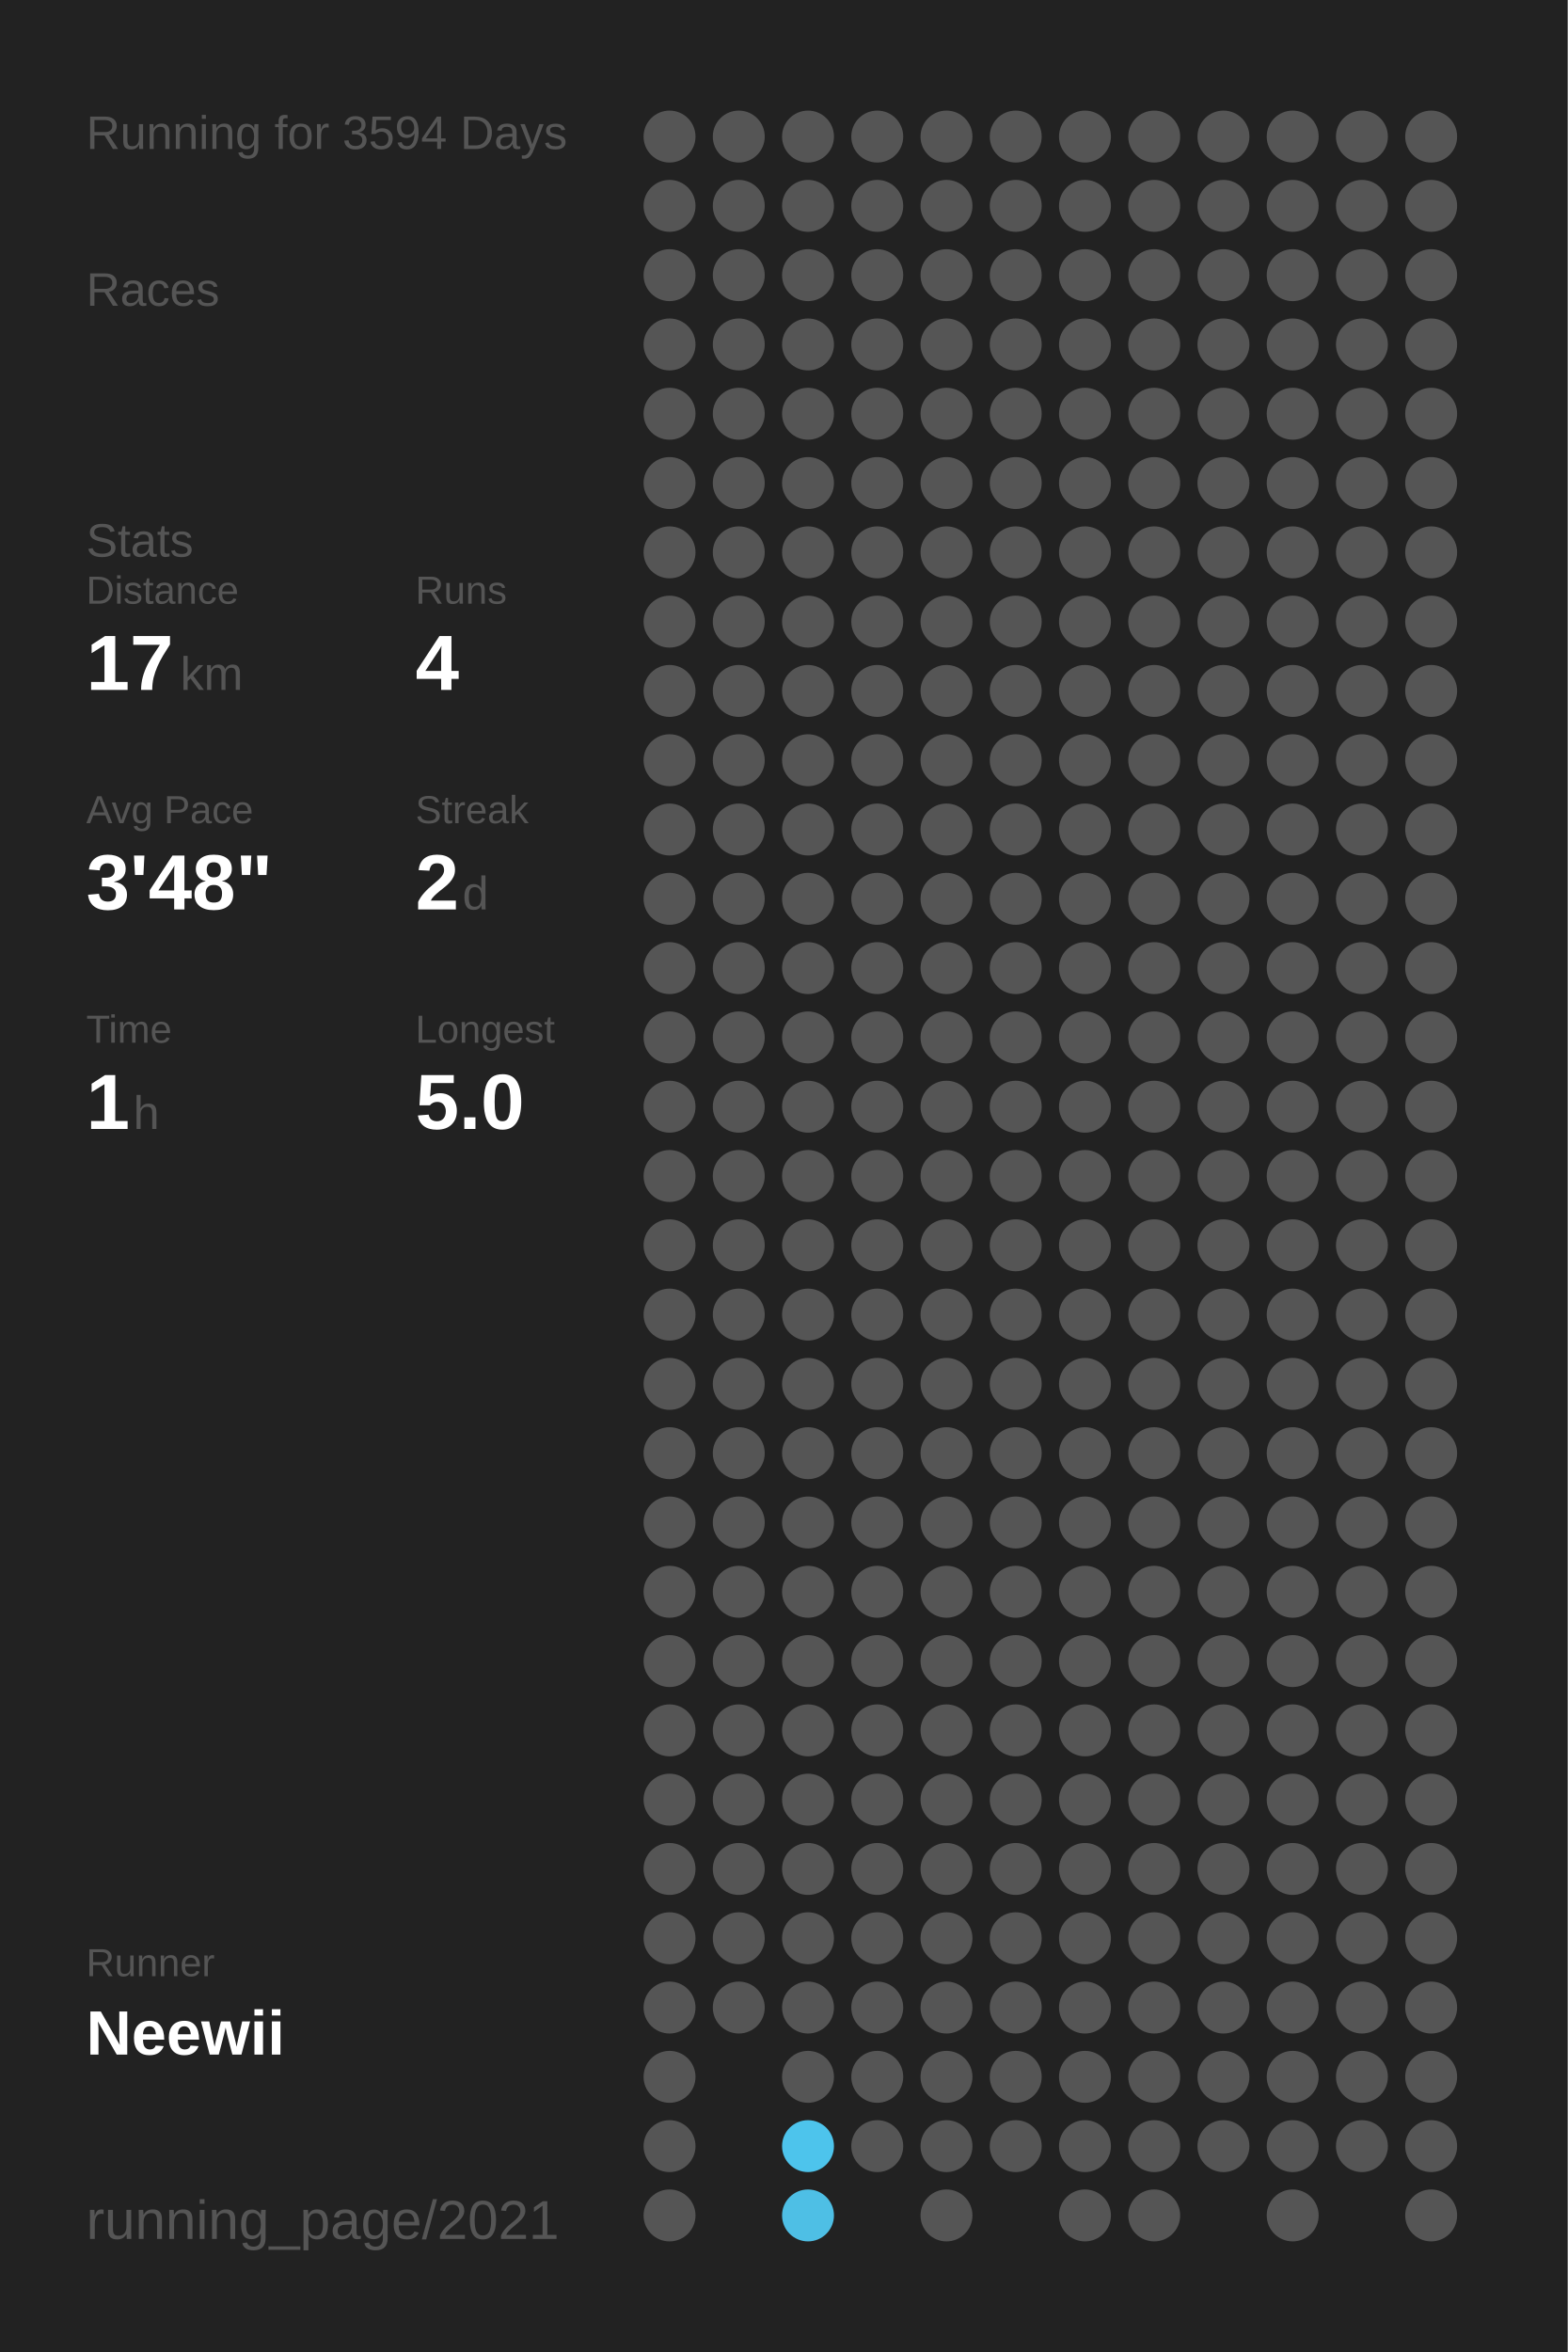
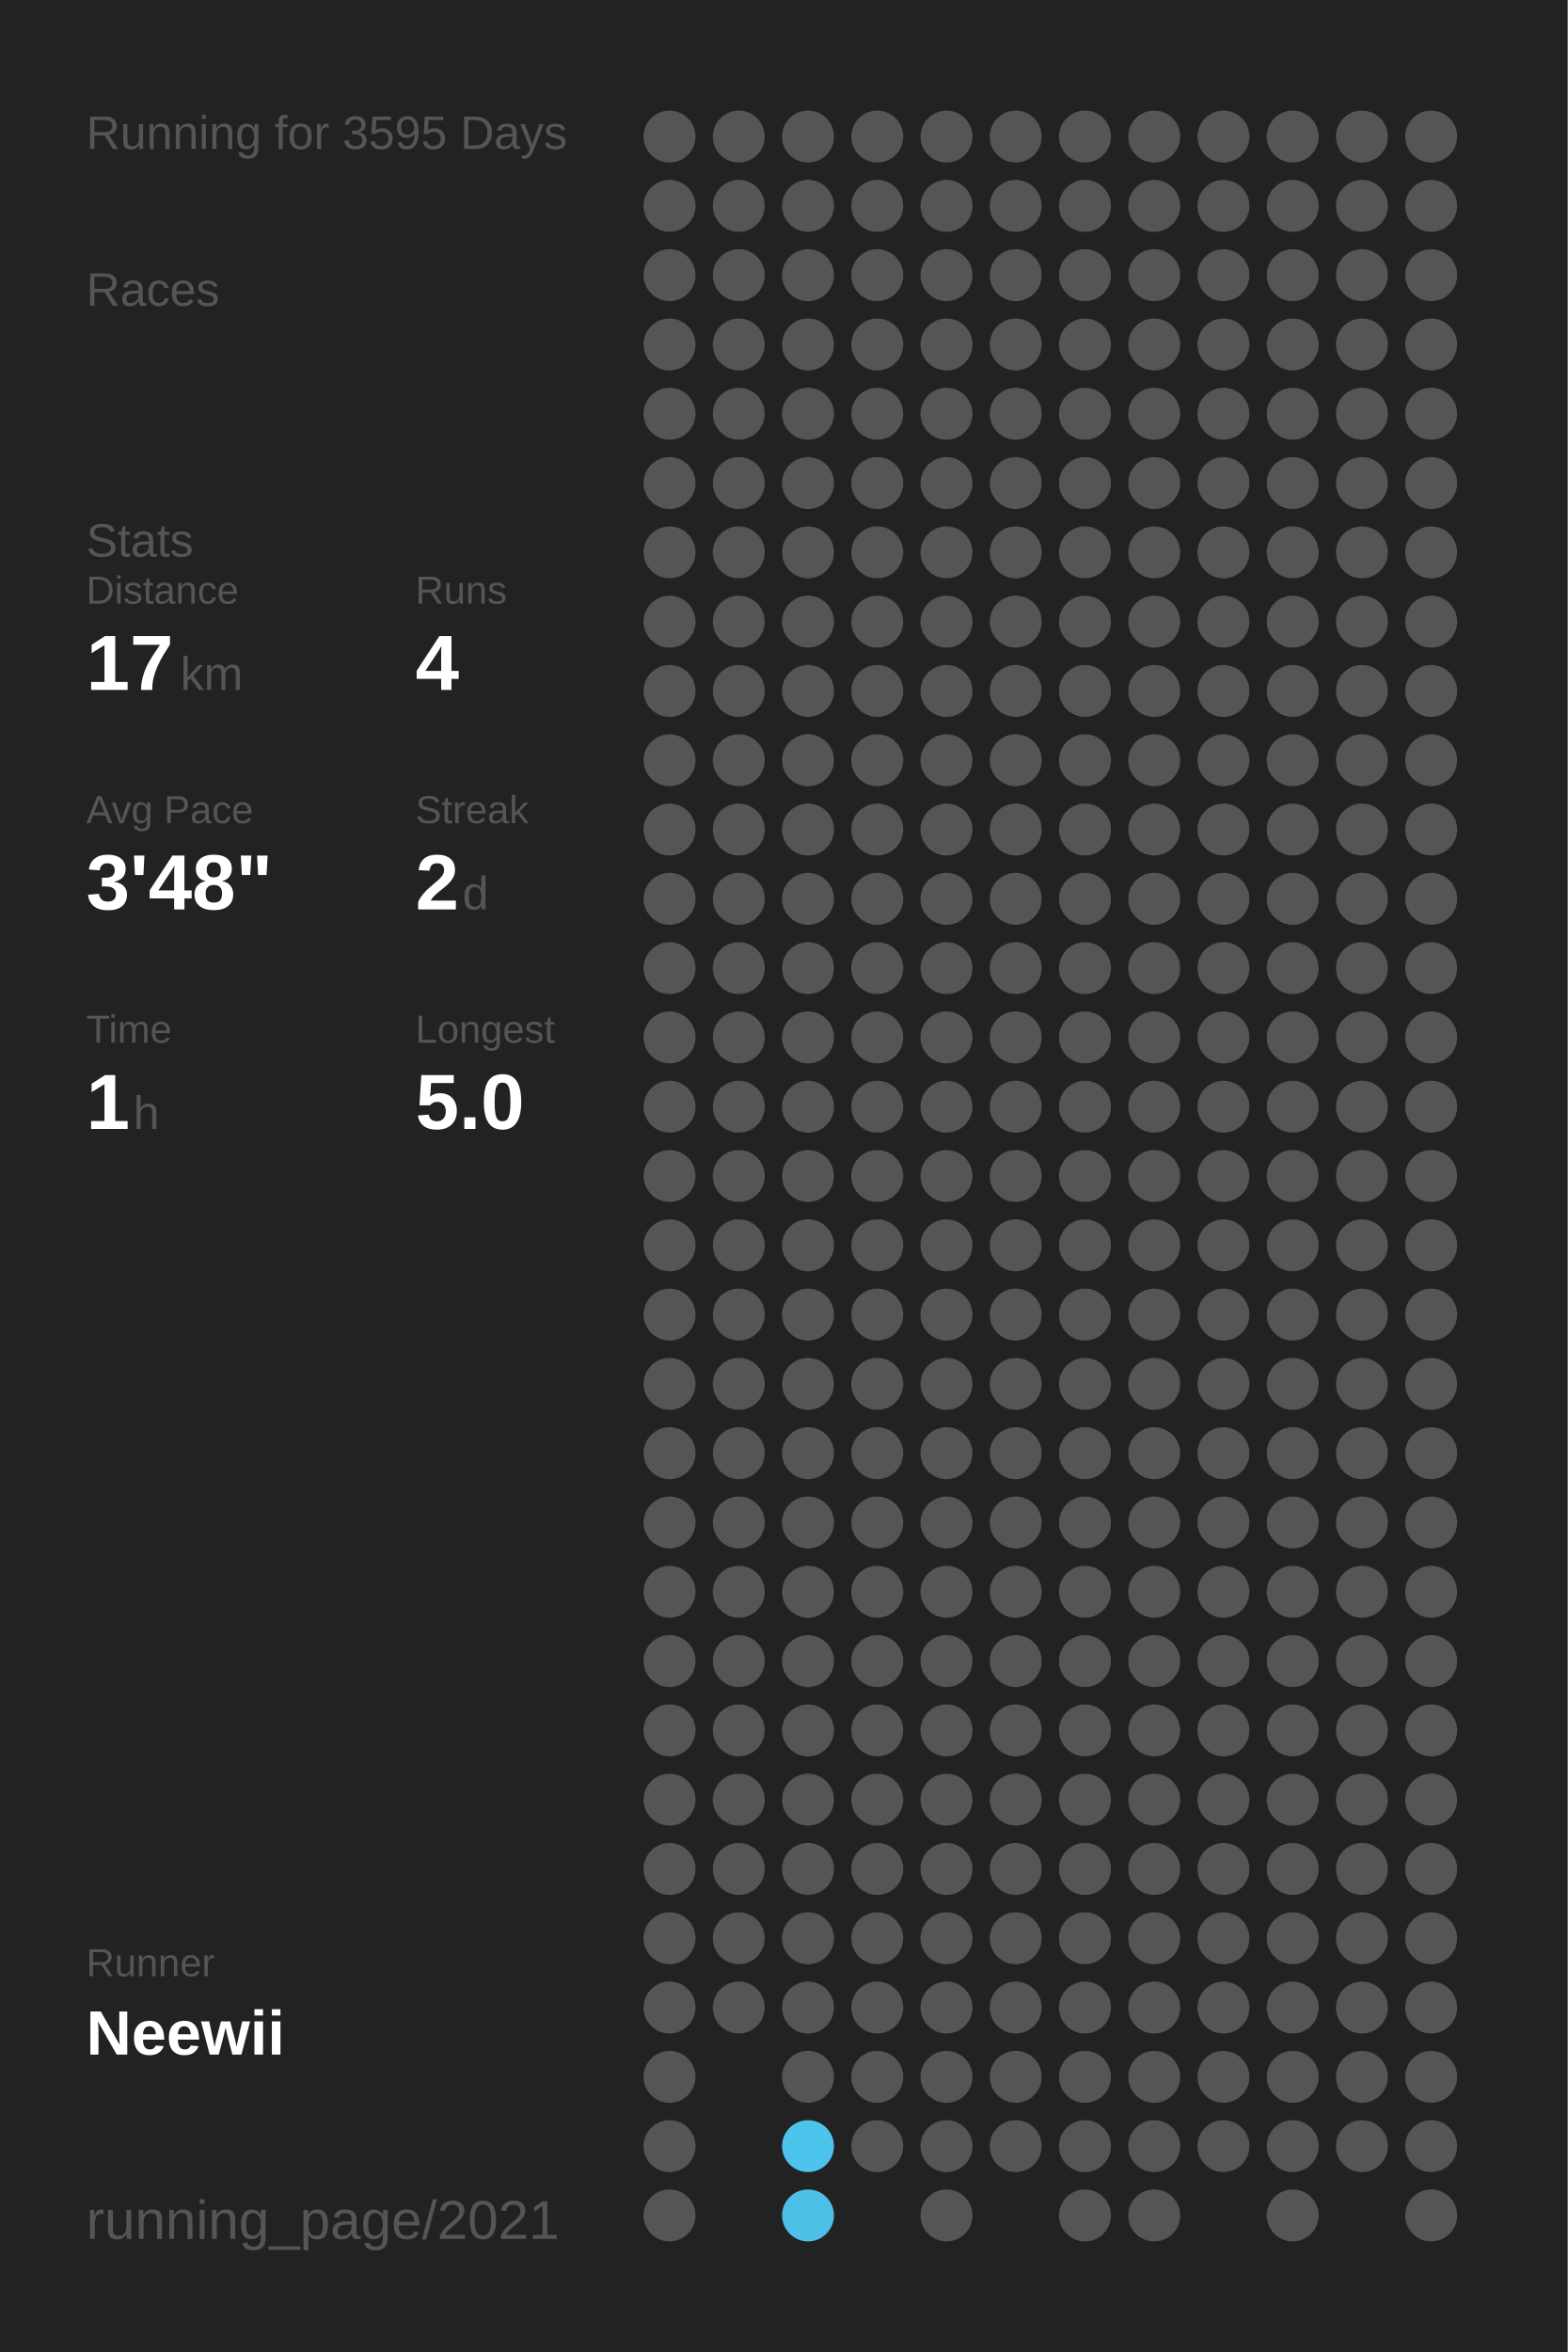
<svg xmlns="http://www.w3.org/2000/svg" baseProfile="full" height="300mm" version="1.1" viewBox="0,0,200,300" width="200mm">
  <defs />
  <rect fill="#222222" height="300" width="200" x="0" y="0" />
-   <text fill="#555555" style="font-size:6px; font-family:Arial;" x="11" y="19">Running for 3594 Days</text>
+   <text fill="#555555" style="font-size:6px; font-family:Arial;" x="11" y="19">Running for 3595 Days</text>
  <text fill="#555555" style="font-size:6px; font-family:Arial;" x="11" y="39">Races</text>
  <text fill="#555555" style="font-size:6px; font-family:Arial;" x="11" y="71">Stats</text>
  <text fill="#555555" style="font-size:5px; font-family:Arial;" x="11" y="77">Distance</text>
  <text fill="#FFFFFF" style="font-size:10px; font-family:Arial; font-weight:bold;" x="11" y="88">17</text>
  <text fill="#555555" style="font-size:6px; font-family:Arial;" x="23" y="88">km</text>
  <text fill="#555555" style="font-size:5px; font-family:Arial;" x="53" y="77">Runs</text>
  <text fill="#FFFFFF" style="font-size:10px; font-family:Arial; font-weight:bold;" x="53" y="88">4</text>
  <text fill="#555555" style="font-size:5px; font-family:Arial;" x="11" y="105">Avg Pace</text>
  <text fill="#FFFFFF" style="font-size:10px; font-family:Arial; font-weight:bold;" x="11" y="116">3'48"</text>
  <text fill="#555555" style="font-size:5px; font-family:Arial;" x="53" y="105">Streak</text>
  <text fill="#FFFFFF" style="font-size:10px; font-family:Arial; font-weight:bold;" x="53" y="116">2</text>
  <text fill="#555555" style="font-size:6px; font-family:Arial;" x="59" y="116">d</text>
  <text fill="#555555" style="font-size:5px; font-family:Arial;" x="11" y="133">Time</text>
  <text fill="#FFFFFF" style="font-size:10px; font-family:Arial; font-weight:bold;" x="11" y="144">1</text>
  <text fill="#555555" style="font-size:6px; font-family:Arial;" x="17" y="144">h</text>
  <text fill="#555555" style="font-size:5px; font-family:Arial;" x="53" y="133">Longest</text>
  <text fill="#FFFFFF" style="font-size:10px; font-family:Arial; font-weight:bold;" x="53" y="144">5.0</text>
  <text fill="#555555" style="font-size:5px; font-family:Arial;" x="11" y="252.065">Runner</text>
  <text fill="#FFFFFF" style="font-size:8px; font-family:Arial; font-weight:bold;" x="11" y="262.065">Neewii</text>
  <text fill="#555555" style="font-size:7px; font-family:Arial;" x="11" y="285.581">running_page/2021</text>
  <circle cx="85.417" cy="17.419" fill="#555555" r="3.312" />
  <circle cx="85.417" cy="26.258" fill="#555555" r="3.312" />
  <circle cx="85.417" cy="35.097" fill="#555555" r="3.312" />
  <circle cx="85.417" cy="43.935" fill="#555555" r="3.312" />
  <circle cx="85.417" cy="52.774" fill="#555555" r="3.312" />
  <circle cx="85.417" cy="61.613" fill="#555555" r="3.312" />
  <circle cx="85.417" cy="70.452" fill="#555555" r="3.312" />
  <circle cx="85.417" cy="79.29" fill="#555555" r="3.312" />
  <circle cx="85.417" cy="88.129" fill="#555555" r="3.312" />
  <circle cx="85.417" cy="96.968" fill="#555555" r="3.312" />
  <circle cx="85.417" cy="105.806" fill="#555555" r="3.312" />
  <circle cx="85.417" cy="114.645" fill="#555555" r="3.312" />
  <circle cx="85.417" cy="123.484" fill="#555555" r="3.312" />
  <circle cx="85.417" cy="132.323" fill="#555555" r="3.312" />
  <circle cx="85.417" cy="141.161" fill="#555555" r="3.312" />
  <circle cx="85.417" cy="150" fill="#555555" r="3.312" />
  <circle cx="85.417" cy="158.839" fill="#555555" r="3.312" />
  <circle cx="85.417" cy="167.677" fill="#555555" r="3.312" />
  <circle cx="85.417" cy="176.516" fill="#555555" r="3.312" />
  <circle cx="85.417" cy="185.355" fill="#555555" r="3.312" />
  <circle cx="85.417" cy="194.194" fill="#555555" r="3.312" />
  <circle cx="85.417" cy="203.032" fill="#555555" r="3.312" />
  <circle cx="85.417" cy="211.871" fill="#555555" r="3.312" />
  <circle cx="85.417" cy="220.71" fill="#555555" r="3.312" />
  <circle cx="85.417" cy="229.548" fill="#555555" r="3.312" />
  <circle cx="85.417" cy="238.387" fill="#555555" r="3.312" />
  <circle cx="85.417" cy="247.226" fill="#555555" r="3.312" />
  <circle cx="85.417" cy="256.065" fill="#555555" r="3.312" />
  <circle cx="85.417" cy="264.903" fill="#555555" r="3.312" />
  <circle cx="85.417" cy="273.742" fill="#555555" r="3.312" />
  <circle cx="85.417" cy="282.581" fill="#555555" r="3.312" />
  <circle cx="94.25" cy="17.419" fill="#555555" r="3.312" />
  <circle cx="94.25" cy="26.258" fill="#555555" r="3.312" />
  <circle cx="94.25" cy="35.097" fill="#555555" r="3.312" />
  <circle cx="94.25" cy="43.935" fill="#555555" r="3.312" />
  <circle cx="94.25" cy="52.774" fill="#555555" r="3.312" />
  <circle cx="94.25" cy="61.613" fill="#555555" r="3.312" />
  <circle cx="94.25" cy="70.452" fill="#555555" r="3.312" />
  <circle cx="94.25" cy="79.29" fill="#555555" r="3.312" />
  <circle cx="94.25" cy="88.129" fill="#555555" r="3.312" />
  <circle cx="94.25" cy="96.968" fill="#555555" r="3.312" />
  <circle cx="94.25" cy="105.806" fill="#555555" r="3.312" />
  <circle cx="94.25" cy="114.645" fill="#555555" r="3.312" />
  <circle cx="94.25" cy="123.484" fill="#555555" r="3.312" />
  <circle cx="94.25" cy="132.323" fill="#555555" r="3.312" />
  <circle cx="94.25" cy="141.161" fill="#555555" r="3.312" />
  <circle cx="94.25" cy="150" fill="#555555" r="3.312" />
  <circle cx="94.25" cy="158.839" fill="#555555" r="3.312" />
  <circle cx="94.25" cy="167.677" fill="#555555" r="3.312" />
  <circle cx="94.25" cy="176.516" fill="#555555" r="3.312" />
  <circle cx="94.25" cy="185.355" fill="#555555" r="3.312" />
  <circle cx="94.25" cy="194.194" fill="#555555" r="3.312" />
  <circle cx="94.25" cy="203.032" fill="#555555" r="3.312" />
  <circle cx="94.25" cy="211.871" fill="#555555" r="3.312" />
  <circle cx="94.25" cy="220.71" fill="#555555" r="3.312" />
  <circle cx="94.25" cy="229.548" fill="#555555" r="3.312" />
  <circle cx="94.25" cy="238.387" fill="#555555" r="3.312" />
  <circle cx="94.25" cy="247.226" fill="#555555" r="3.312" />
  <circle cx="94.25" cy="256.065" fill="#555555" r="3.312" />
  <circle cx="103.083" cy="17.419" fill="#555555" r="3.312" />
  <circle cx="103.083" cy="26.258" fill="#555555" r="3.312" />
  <circle cx="103.083" cy="35.097" fill="#555555" r="3.312" />
  <circle cx="103.083" cy="43.935" fill="#555555" r="3.312" />
  <circle cx="103.083" cy="52.774" fill="#555555" r="3.312" />
  <circle cx="103.083" cy="61.613" fill="#555555" r="3.312" />
  <circle cx="103.083" cy="70.452" fill="#555555" r="3.312" />
  <circle cx="103.083" cy="79.29" fill="#555555" r="3.312" />
  <circle cx="103.083" cy="88.129" fill="#555555" r="3.312" />
  <circle cx="103.083" cy="96.968" fill="#555555" r="3.312" />
  <circle cx="103.083" cy="105.806" fill="#555555" r="3.312" />
  <circle cx="103.083" cy="114.645" fill="#555555" r="3.312" />
  <circle cx="103.083" cy="123.484" fill="#555555" r="3.312" />
  <circle cx="103.083" cy="132.323" fill="#555555" r="3.312" />
  <circle cx="103.083" cy="141.161" fill="#555555" r="3.312" />
  <circle cx="103.083" cy="150" fill="#555555" r="3.312" />
  <circle cx="103.083" cy="158.839" fill="#555555" r="3.312" />
  <circle cx="103.083" cy="167.677" fill="#555555" r="3.312" />
  <circle cx="103.083" cy="176.516" fill="#555555" r="3.312" />
  <circle cx="103.083" cy="185.355" fill="#555555" r="3.312" />
  <circle cx="103.083" cy="194.194" fill="#555555" r="3.312" />
  <circle cx="103.083" cy="203.032" fill="#555555" r="3.312" />
  <circle cx="103.083" cy="211.871" fill="#555555" r="3.312" />
  <circle cx="103.083" cy="220.71" fill="#555555" r="3.312" />
  <circle cx="103.083" cy="229.548" fill="#555555" r="3.312" />
  <circle cx="103.083" cy="238.387" fill="#555555" r="3.312" />
  <circle cx="103.083" cy="247.226" fill="#555555" r="3.312" />
  <circle cx="103.083" cy="256.065" fill="#555555" r="3.312" />
  <circle cx="103.083" cy="264.903" fill="#555555" r="3.312" />
  <circle cx="103.083" cy="273.742" fill="#4dc4ec" r="3.312" />
  <circle cx="103.083" cy="282.581" fill="#4ebfe5" r="3.312" />
  <circle cx="111.917" cy="17.419" fill="#555555" r="3.312" />
  <circle cx="111.917" cy="26.258" fill="#555555" r="3.312" />
  <circle cx="111.917" cy="35.097" fill="#555555" r="3.312" />
  <circle cx="111.917" cy="43.935" fill="#555555" r="3.312" />
  <circle cx="111.917" cy="52.774" fill="#555555" r="3.312" />
  <circle cx="111.917" cy="61.613" fill="#555555" r="3.312" />
  <circle cx="111.917" cy="70.452" fill="#555555" r="3.312" />
  <circle cx="111.917" cy="79.29" fill="#555555" r="3.312" />
  <circle cx="111.917" cy="88.129" fill="#555555" r="3.312" />
  <circle cx="111.917" cy="96.968" fill="#555555" r="3.312" />
  <circle cx="111.917" cy="105.806" fill="#555555" r="3.312" />
  <circle cx="111.917" cy="114.645" fill="#555555" r="3.312" />
  <circle cx="111.917" cy="123.484" fill="#555555" r="3.312" />
  <circle cx="111.917" cy="132.323" fill="#555555" r="3.312" />
  <circle cx="111.917" cy="141.161" fill="#555555" r="3.312" />
  <circle cx="111.917" cy="150" fill="#555555" r="3.312" />
  <circle cx="111.917" cy="158.839" fill="#555555" r="3.312" />
  <circle cx="111.917" cy="167.677" fill="#555555" r="3.312" />
  <circle cx="111.917" cy="176.516" fill="#555555" r="3.312" />
  <circle cx="111.917" cy="185.355" fill="#555555" r="3.312" />
  <circle cx="111.917" cy="194.194" fill="#555555" r="3.312" />
  <circle cx="111.917" cy="203.032" fill="#555555" r="3.312" />
  <circle cx="111.917" cy="211.871" fill="#555555" r="3.312" />
  <circle cx="111.917" cy="220.71" fill="#555555" r="3.312" />
  <circle cx="111.917" cy="229.548" fill="#555555" r="3.312" />
  <circle cx="111.917" cy="238.387" fill="#555555" r="3.312" />
  <circle cx="111.917" cy="247.226" fill="#555555" r="3.312" />
  <circle cx="111.917" cy="256.065" fill="#555555" r="3.312" />
  <circle cx="111.917" cy="264.903" fill="#555555" r="3.312" />
  <circle cx="111.917" cy="273.742" fill="#555555" r="3.312" />
  <circle cx="120.75" cy="17.419" fill="#555555" r="3.312" />
  <circle cx="120.75" cy="26.258" fill="#555555" r="3.312" />
  <circle cx="120.75" cy="35.097" fill="#555555" r="3.312" />
  <circle cx="120.75" cy="43.935" fill="#555555" r="3.312" />
  <circle cx="120.75" cy="52.774" fill="#555555" r="3.312" />
  <circle cx="120.75" cy="61.613" fill="#555555" r="3.312" />
  <circle cx="120.75" cy="70.452" fill="#555555" r="3.312" />
  <circle cx="120.75" cy="79.29" fill="#555555" r="3.312" />
  <circle cx="120.75" cy="88.129" fill="#555555" r="3.312" />
  <circle cx="120.75" cy="96.968" fill="#555555" r="3.312" />
  <circle cx="120.75" cy="105.806" fill="#555555" r="3.312" />
  <circle cx="120.75" cy="114.645" fill="#555555" r="3.312" />
  <circle cx="120.75" cy="123.484" fill="#555555" r="3.312" />
  <circle cx="120.75" cy="132.323" fill="#555555" r="3.312" />
  <circle cx="120.75" cy="141.161" fill="#555555" r="3.312" />
  <circle cx="120.75" cy="150" fill="#555555" r="3.312" />
  <circle cx="120.75" cy="158.839" fill="#555555" r="3.312" />
  <circle cx="120.75" cy="167.677" fill="#555555" r="3.312" />
  <circle cx="120.75" cy="176.516" fill="#555555" r="3.312" />
  <circle cx="120.75" cy="185.355" fill="#555555" r="3.312" />
  <circle cx="120.75" cy="194.194" fill="#555555" r="3.312" />
  <circle cx="120.75" cy="203.032" fill="#555555" r="3.312" />
  <circle cx="120.75" cy="211.871" fill="#555555" r="3.312" />
  <circle cx="120.75" cy="220.71" fill="#555555" r="3.312" />
  <circle cx="120.75" cy="229.548" fill="#555555" r="3.312" />
  <circle cx="120.75" cy="238.387" fill="#555555" r="3.312" />
  <circle cx="120.75" cy="247.226" fill="#555555" r="3.312" />
  <circle cx="120.75" cy="256.065" fill="#555555" r="3.312" />
  <circle cx="120.75" cy="264.903" fill="#555555" r="3.312" />
  <circle cx="120.75" cy="273.742" fill="#555555" r="3.312" />
  <circle cx="120.75" cy="282.581" fill="#555555" r="3.312" />
  <circle cx="129.583" cy="17.419" fill="#555555" r="3.312" />
  <circle cx="129.583" cy="26.258" fill="#555555" r="3.312" />
  <circle cx="129.583" cy="35.097" fill="#555555" r="3.312" />
  <circle cx="129.583" cy="43.935" fill="#555555" r="3.312" />
  <circle cx="129.583" cy="52.774" fill="#555555" r="3.312" />
  <circle cx="129.583" cy="61.613" fill="#555555" r="3.312" />
  <circle cx="129.583" cy="70.452" fill="#555555" r="3.312" />
  <circle cx="129.583" cy="79.29" fill="#555555" r="3.312" />
  <circle cx="129.583" cy="88.129" fill="#555555" r="3.312" />
  <circle cx="129.583" cy="96.968" fill="#555555" r="3.312" />
  <circle cx="129.583" cy="105.806" fill="#555555" r="3.312" />
  <circle cx="129.583" cy="114.645" fill="#555555" r="3.312" />
  <circle cx="129.583" cy="123.484" fill="#555555" r="3.312" />
  <circle cx="129.583" cy="132.323" fill="#555555" r="3.312" />
  <circle cx="129.583" cy="141.161" fill="#555555" r="3.312" />
  <circle cx="129.583" cy="150" fill="#555555" r="3.312" />
  <circle cx="129.583" cy="158.839" fill="#555555" r="3.312" />
  <circle cx="129.583" cy="167.677" fill="#555555" r="3.312" />
  <circle cx="129.583" cy="176.516" fill="#555555" r="3.312" />
  <circle cx="129.583" cy="185.355" fill="#555555" r="3.312" />
  <circle cx="129.583" cy="194.194" fill="#555555" r="3.312" />
  <circle cx="129.583" cy="203.032" fill="#555555" r="3.312" />
  <circle cx="129.583" cy="211.871" fill="#555555" r="3.312" />
  <circle cx="129.583" cy="220.71" fill="#555555" r="3.312" />
  <circle cx="129.583" cy="229.548" fill="#555555" r="3.312" />
  <circle cx="129.583" cy="238.387" fill="#555555" r="3.312" />
  <circle cx="129.583" cy="247.226" fill="#555555" r="3.312" />
  <circle cx="129.583" cy="256.065" fill="#555555" r="3.312" />
  <circle cx="129.583" cy="264.903" fill="#555555" r="3.312" />
  <circle cx="129.583" cy="273.742" fill="#555555" r="3.312" />
  <circle cx="138.417" cy="17.419" fill="#555555" r="3.312" />
  <circle cx="138.417" cy="26.258" fill="#555555" r="3.312" />
  <circle cx="138.417" cy="35.097" fill="#555555" r="3.312" />
  <circle cx="138.417" cy="43.935" fill="#555555" r="3.312" />
  <circle cx="138.417" cy="52.774" fill="#555555" r="3.312" />
  <circle cx="138.417" cy="61.613" fill="#555555" r="3.312" />
  <circle cx="138.417" cy="70.452" fill="#555555" r="3.312" />
  <circle cx="138.417" cy="79.29" fill="#555555" r="3.312" />
  <circle cx="138.417" cy="88.129" fill="#555555" r="3.312" />
  <circle cx="138.417" cy="96.968" fill="#555555" r="3.312" />
  <circle cx="138.417" cy="105.806" fill="#555555" r="3.312" />
  <circle cx="138.417" cy="114.645" fill="#555555" r="3.312" />
  <circle cx="138.417" cy="123.484" fill="#555555" r="3.312" />
  <circle cx="138.417" cy="132.323" fill="#555555" r="3.312" />
  <circle cx="138.417" cy="141.161" fill="#555555" r="3.312" />
  <circle cx="138.417" cy="150" fill="#555555" r="3.312" />
  <circle cx="138.417" cy="158.839" fill="#555555" r="3.312" />
  <circle cx="138.417" cy="167.677" fill="#555555" r="3.312" />
  <circle cx="138.417" cy="176.516" fill="#555555" r="3.312" />
  <circle cx="138.417" cy="185.355" fill="#555555" r="3.312" />
  <circle cx="138.417" cy="194.194" fill="#555555" r="3.312" />
  <circle cx="138.417" cy="203.032" fill="#555555" r="3.312" />
  <circle cx="138.417" cy="211.871" fill="#555555" r="3.312" />
  <circle cx="138.417" cy="220.71" fill="#555555" r="3.312" />
  <circle cx="138.417" cy="229.548" fill="#555555" r="3.312" />
  <circle cx="138.417" cy="238.387" fill="#555555" r="3.312" />
  <circle cx="138.417" cy="247.226" fill="#555555" r="3.312" />
  <circle cx="138.417" cy="256.065" fill="#555555" r="3.312" />
  <circle cx="138.417" cy="264.903" fill="#555555" r="3.312" />
  <circle cx="138.417" cy="273.742" fill="#555555" r="3.312" />
  <circle cx="138.417" cy="282.581" fill="#555555" r="3.312" />
  <circle cx="147.25" cy="17.419" fill="#555555" r="3.312" />
  <circle cx="147.25" cy="26.258" fill="#555555" r="3.312" />
  <circle cx="147.25" cy="35.097" fill="#555555" r="3.312" />
  <circle cx="147.25" cy="43.935" fill="#555555" r="3.312" />
  <circle cx="147.25" cy="52.774" fill="#555555" r="3.312" />
  <circle cx="147.25" cy="61.613" fill="#555555" r="3.312" />
  <circle cx="147.25" cy="70.452" fill="#555555" r="3.312" />
  <circle cx="147.25" cy="79.29" fill="#555555" r="3.312" />
  <circle cx="147.25" cy="88.129" fill="#555555" r="3.312" />
  <circle cx="147.25" cy="96.968" fill="#555555" r="3.312" />
  <circle cx="147.25" cy="105.806" fill="#555555" r="3.312" />
  <circle cx="147.25" cy="114.645" fill="#555555" r="3.312" />
  <circle cx="147.25" cy="123.484" fill="#555555" r="3.312" />
  <circle cx="147.25" cy="132.323" fill="#555555" r="3.312" />
  <circle cx="147.25" cy="141.161" fill="#555555" r="3.312" />
  <circle cx="147.25" cy="150" fill="#555555" r="3.312" />
  <circle cx="147.25" cy="158.839" fill="#555555" r="3.312" />
  <circle cx="147.25" cy="167.677" fill="#555555" r="3.312" />
  <circle cx="147.25" cy="176.516" fill="#555555" r="3.312" />
  <circle cx="147.25" cy="185.355" fill="#555555" r="3.312" />
  <circle cx="147.25" cy="194.194" fill="#555555" r="3.312" />
  <circle cx="147.25" cy="203.032" fill="#555555" r="3.312" />
  <circle cx="147.25" cy="211.871" fill="#555555" r="3.312" />
  <circle cx="147.25" cy="220.71" fill="#555555" r="3.312" />
  <circle cx="147.25" cy="229.548" fill="#555555" r="3.312" />
  <circle cx="147.25" cy="238.387" fill="#555555" r="3.312" />
  <circle cx="147.25" cy="247.226" fill="#555555" r="3.312" />
  <circle cx="147.25" cy="256.065" fill="#555555" r="3.312" />
  <circle cx="147.25" cy="264.903" fill="#555555" r="3.312" />
  <circle cx="147.25" cy="273.742" fill="#555555" r="3.312" />
  <circle cx="147.25" cy="282.581" fill="#555555" r="3.312" />
  <circle cx="156.083" cy="17.419" fill="#555555" r="3.312" />
  <circle cx="156.083" cy="26.258" fill="#555555" r="3.312" />
  <circle cx="156.083" cy="35.097" fill="#555555" r="3.312" />
  <circle cx="156.083" cy="43.935" fill="#555555" r="3.312" />
  <circle cx="156.083" cy="52.774" fill="#555555" r="3.312" />
  <circle cx="156.083" cy="61.613" fill="#555555" r="3.312" />
  <circle cx="156.083" cy="70.452" fill="#555555" r="3.312" />
  <circle cx="156.083" cy="79.29" fill="#555555" r="3.312" />
  <circle cx="156.083" cy="88.129" fill="#555555" r="3.312" />
  <circle cx="156.083" cy="96.968" fill="#555555" r="3.312" />
  <circle cx="156.083" cy="105.806" fill="#555555" r="3.312" />
  <circle cx="156.083" cy="114.645" fill="#555555" r="3.312" />
  <circle cx="156.083" cy="123.484" fill="#555555" r="3.312" />
  <circle cx="156.083" cy="132.323" fill="#555555" r="3.312" />
  <circle cx="156.083" cy="141.161" fill="#555555" r="3.312" />
  <circle cx="156.083" cy="150" fill="#555555" r="3.312" />
  <circle cx="156.083" cy="158.839" fill="#555555" r="3.312" />
  <circle cx="156.083" cy="167.677" fill="#555555" r="3.312" />
  <circle cx="156.083" cy="176.516" fill="#555555" r="3.312" />
  <circle cx="156.083" cy="185.355" fill="#555555" r="3.312" />
  <circle cx="156.083" cy="194.194" fill="#555555" r="3.312" />
  <circle cx="156.083" cy="203.032" fill="#555555" r="3.312" />
  <circle cx="156.083" cy="211.871" fill="#555555" r="3.312" />
  <circle cx="156.083" cy="220.71" fill="#555555" r="3.312" />
  <circle cx="156.083" cy="229.548" fill="#555555" r="3.312" />
  <circle cx="156.083" cy="238.387" fill="#555555" r="3.312" />
  <circle cx="156.083" cy="247.226" fill="#555555" r="3.312" />
  <circle cx="156.083" cy="256.065" fill="#555555" r="3.312" />
  <circle cx="156.083" cy="264.903" fill="#555555" r="3.312" />
  <circle cx="156.083" cy="273.742" fill="#555555" r="3.312" />
  <circle cx="164.917" cy="17.419" fill="#555555" r="3.312" />
  <circle cx="164.917" cy="26.258" fill="#555555" r="3.312" />
  <circle cx="164.917" cy="35.097" fill="#555555" r="3.312" />
  <circle cx="164.917" cy="43.935" fill="#555555" r="3.312" />
  <circle cx="164.917" cy="52.774" fill="#555555" r="3.312" />
  <circle cx="164.917" cy="61.613" fill="#555555" r="3.312" />
  <circle cx="164.917" cy="70.452" fill="#555555" r="3.312" />
  <circle cx="164.917" cy="79.29" fill="#555555" r="3.312" />
  <circle cx="164.917" cy="88.129" fill="#555555" r="3.312" />
  <circle cx="164.917" cy="96.968" fill="#555555" r="3.312" />
  <circle cx="164.917" cy="105.806" fill="#555555" r="3.312" />
  <circle cx="164.917" cy="114.645" fill="#555555" r="3.312" />
  <circle cx="164.917" cy="123.484" fill="#555555" r="3.312" />
  <circle cx="164.917" cy="132.323" fill="#555555" r="3.312" />
  <circle cx="164.917" cy="141.161" fill="#555555" r="3.312" />
  <circle cx="164.917" cy="150" fill="#555555" r="3.312" />
  <circle cx="164.917" cy="158.839" fill="#555555" r="3.312" />
  <circle cx="164.917" cy="167.677" fill="#555555" r="3.312" />
  <circle cx="164.917" cy="176.516" fill="#555555" r="3.312" />
  <circle cx="164.917" cy="185.355" fill="#555555" r="3.312" />
  <circle cx="164.917" cy="194.194" fill="#555555" r="3.312" />
  <circle cx="164.917" cy="203.032" fill="#555555" r="3.312" />
  <circle cx="164.917" cy="211.871" fill="#555555" r="3.312" />
  <circle cx="164.917" cy="220.71" fill="#555555" r="3.312" />
  <circle cx="164.917" cy="229.548" fill="#555555" r="3.312" />
  <circle cx="164.917" cy="238.387" fill="#555555" r="3.312" />
  <circle cx="164.917" cy="247.226" fill="#555555" r="3.312" />
  <circle cx="164.917" cy="256.065" fill="#555555" r="3.312" />
  <circle cx="164.917" cy="264.903" fill="#555555" r="3.312" />
  <circle cx="164.917" cy="273.742" fill="#555555" r="3.312" />
  <circle cx="164.917" cy="282.581" fill="#555555" r="3.312" />
  <circle cx="173.75" cy="17.419" fill="#555555" r="3.312" />
  <circle cx="173.75" cy="26.258" fill="#555555" r="3.312" />
  <circle cx="173.75" cy="35.097" fill="#555555" r="3.312" />
  <circle cx="173.75" cy="43.935" fill="#555555" r="3.312" />
  <circle cx="173.75" cy="52.774" fill="#555555" r="3.312" />
  <circle cx="173.75" cy="61.613" fill="#555555" r="3.312" />
  <circle cx="173.75" cy="70.452" fill="#555555" r="3.312" />
  <circle cx="173.75" cy="79.29" fill="#555555" r="3.312" />
  <circle cx="173.75" cy="88.129" fill="#555555" r="3.312" />
  <circle cx="173.75" cy="96.968" fill="#555555" r="3.312" />
  <circle cx="173.75" cy="105.806" fill="#555555" r="3.312" />
  <circle cx="173.75" cy="114.645" fill="#555555" r="3.312" />
  <circle cx="173.75" cy="123.484" fill="#555555" r="3.312" />
  <circle cx="173.75" cy="132.323" fill="#555555" r="3.312" />
  <circle cx="173.75" cy="141.161" fill="#555555" r="3.312" />
  <circle cx="173.75" cy="150" fill="#555555" r="3.312" />
  <circle cx="173.75" cy="158.839" fill="#555555" r="3.312" />
  <circle cx="173.75" cy="167.677" fill="#555555" r="3.312" />
  <circle cx="173.75" cy="176.516" fill="#555555" r="3.312" />
  <circle cx="173.75" cy="185.355" fill="#555555" r="3.312" />
  <circle cx="173.75" cy="194.194" fill="#555555" r="3.312" />
  <circle cx="173.75" cy="203.032" fill="#555555" r="3.312" />
  <circle cx="173.75" cy="211.871" fill="#555555" r="3.312" />
  <circle cx="173.75" cy="220.71" fill="#555555" r="3.312" />
  <circle cx="173.75" cy="229.548" fill="#555555" r="3.312" />
  <circle cx="173.75" cy="238.387" fill="#555555" r="3.312" />
  <circle cx="173.75" cy="247.226" fill="#555555" r="3.312" />
  <circle cx="173.75" cy="256.065" fill="#555555" r="3.312" />
  <circle cx="173.75" cy="264.903" fill="#555555" r="3.312" />
  <circle cx="173.75" cy="273.742" fill="#555555" r="3.312" />
  <circle cx="182.583" cy="17.419" fill="#555555" r="3.312" />
  <circle cx="182.583" cy="26.258" fill="#555555" r="3.312" />
  <circle cx="182.583" cy="35.097" fill="#555555" r="3.312" />
  <circle cx="182.583" cy="43.935" fill="#555555" r="3.312" />
  <circle cx="182.583" cy="52.774" fill="#555555" r="3.312" />
  <circle cx="182.583" cy="61.613" fill="#555555" r="3.312" />
  <circle cx="182.583" cy="70.452" fill="#555555" r="3.312" />
  <circle cx="182.583" cy="79.29" fill="#555555" r="3.312" />
  <circle cx="182.583" cy="88.129" fill="#555555" r="3.312" />
  <circle cx="182.583" cy="96.968" fill="#555555" r="3.312" />
  <circle cx="182.583" cy="105.806" fill="#555555" r="3.312" />
  <circle cx="182.583" cy="114.645" fill="#555555" r="3.312" />
  <circle cx="182.583" cy="123.484" fill="#555555" r="3.312" />
  <circle cx="182.583" cy="132.323" fill="#555555" r="3.312" />
  <circle cx="182.583" cy="141.161" fill="#555555" r="3.312" />
  <circle cx="182.583" cy="150" fill="#555555" r="3.312" />
  <circle cx="182.583" cy="158.839" fill="#555555" r="3.312" />
  <circle cx="182.583" cy="167.677" fill="#555555" r="3.312" />
  <circle cx="182.583" cy="176.516" fill="#555555" r="3.312" />
  <circle cx="182.583" cy="185.355" fill="#555555" r="3.312" />
  <circle cx="182.583" cy="194.194" fill="#555555" r="3.312" />
  <circle cx="182.583" cy="203.032" fill="#555555" r="3.312" />
  <circle cx="182.583" cy="211.871" fill="#555555" r="3.312" />
  <circle cx="182.583" cy="220.71" fill="#555555" r="3.312" />
  <circle cx="182.583" cy="229.548" fill="#555555" r="3.312" />
  <circle cx="182.583" cy="238.387" fill="#555555" r="3.312" />
  <circle cx="182.583" cy="247.226" fill="#555555" r="3.312" />
  <circle cx="182.583" cy="256.065" fill="#555555" r="3.312" />
  <circle cx="182.583" cy="264.903" fill="#555555" r="3.312" />
  <circle cx="182.583" cy="273.742" fill="#555555" r="3.312" />
  <circle cx="182.583" cy="282.581" fill="#555555" r="3.312" />
</svg>
